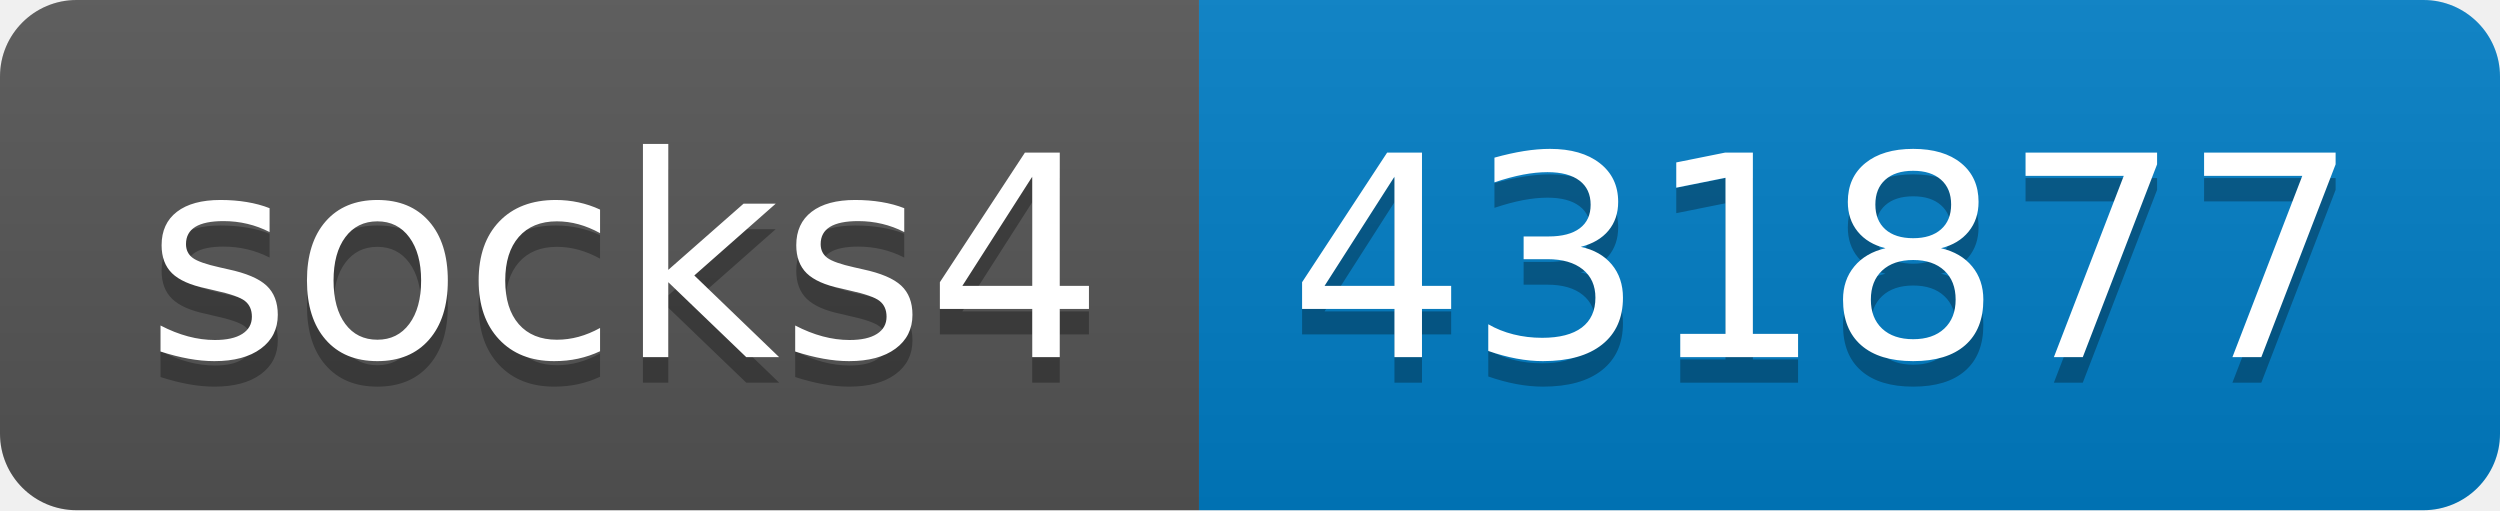
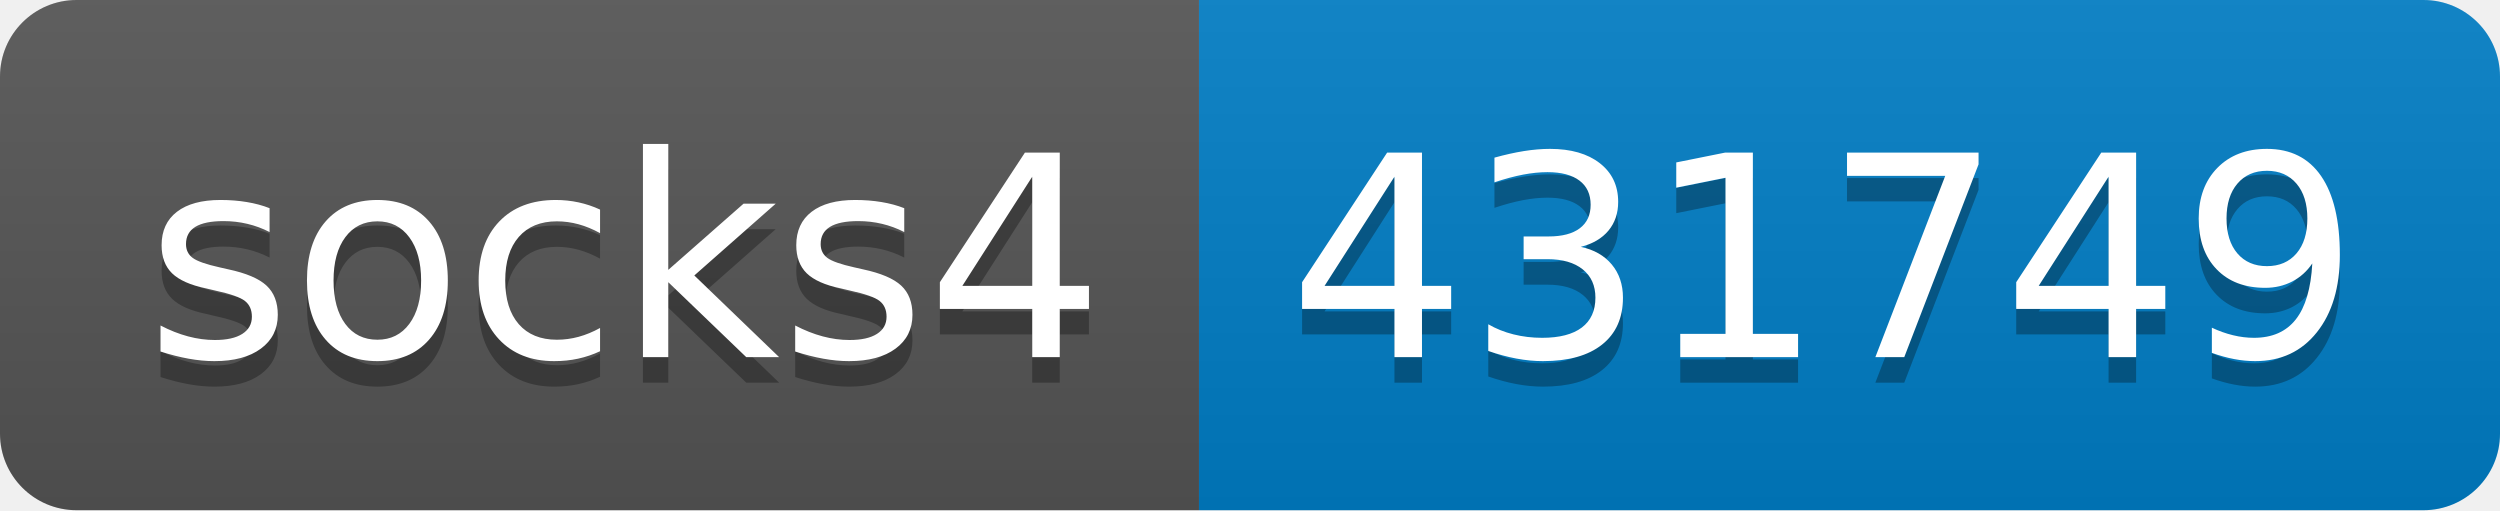
- <svg xmlns="http://www.w3.org/2000/svg" width="98" height="20" role="img" aria-label="socks4: 431877">
+ <svg xmlns="http://www.w3.org/2000/svg" width="98" height="20" role="img" aria-label="socks4: 431749">
  <linearGradient id="s" x2="0" y2="100%">
    <stop offset="0" stop-color="#bbb" stop-opacity=".1" />
    <stop offset="1" stop-opacity=".1" />
  </linearGradient>
  <clipPath id="r">
    <rect width="98" height="20" rx="3" fill="#fff" />
  </clipPath>
  <g clip-path="url(#r)">
    <rect width="47" height="20" fill="#555" />
    <rect x="47" width="51" height="20" fill="#007ec6" />
    <rect width="98" height="20" fill="url(#s)" />
  </g>
  <g fill="#fff" text-anchor="middle" font-family="Verdana,Geneva,DejaVu Sans,sans-serif" text-rendering="geometricPrecision" font-size="110">
    <text aria-hidden="true" x="245" y="150" fill="#010101" fill-opacity=".3" transform="scale(.1)" textLength="370">socks4</text>
    <text x="245" y="140" transform="scale(.1)" fill="#fff" textLength="370">socks4</text>
-     <text aria-hidden="true" x="715" y="150" fill="#010101" fill-opacity=".3" transform="scale(.1)" textLength="410">431877</text>
-     <text x="715" y="140" transform="scale(.1)" fill="#fff" textLength="410">431877</text>
+     <text aria-hidden="true" x="715" y="150" fill="#010101" fill-opacity=".3" transform="scale(.1)" textLength="410">431749</text>
+     <text x="715" y="140" transform="scale(.1)" fill="#fff" textLength="410">431749</text>
  </g>
</svg>
